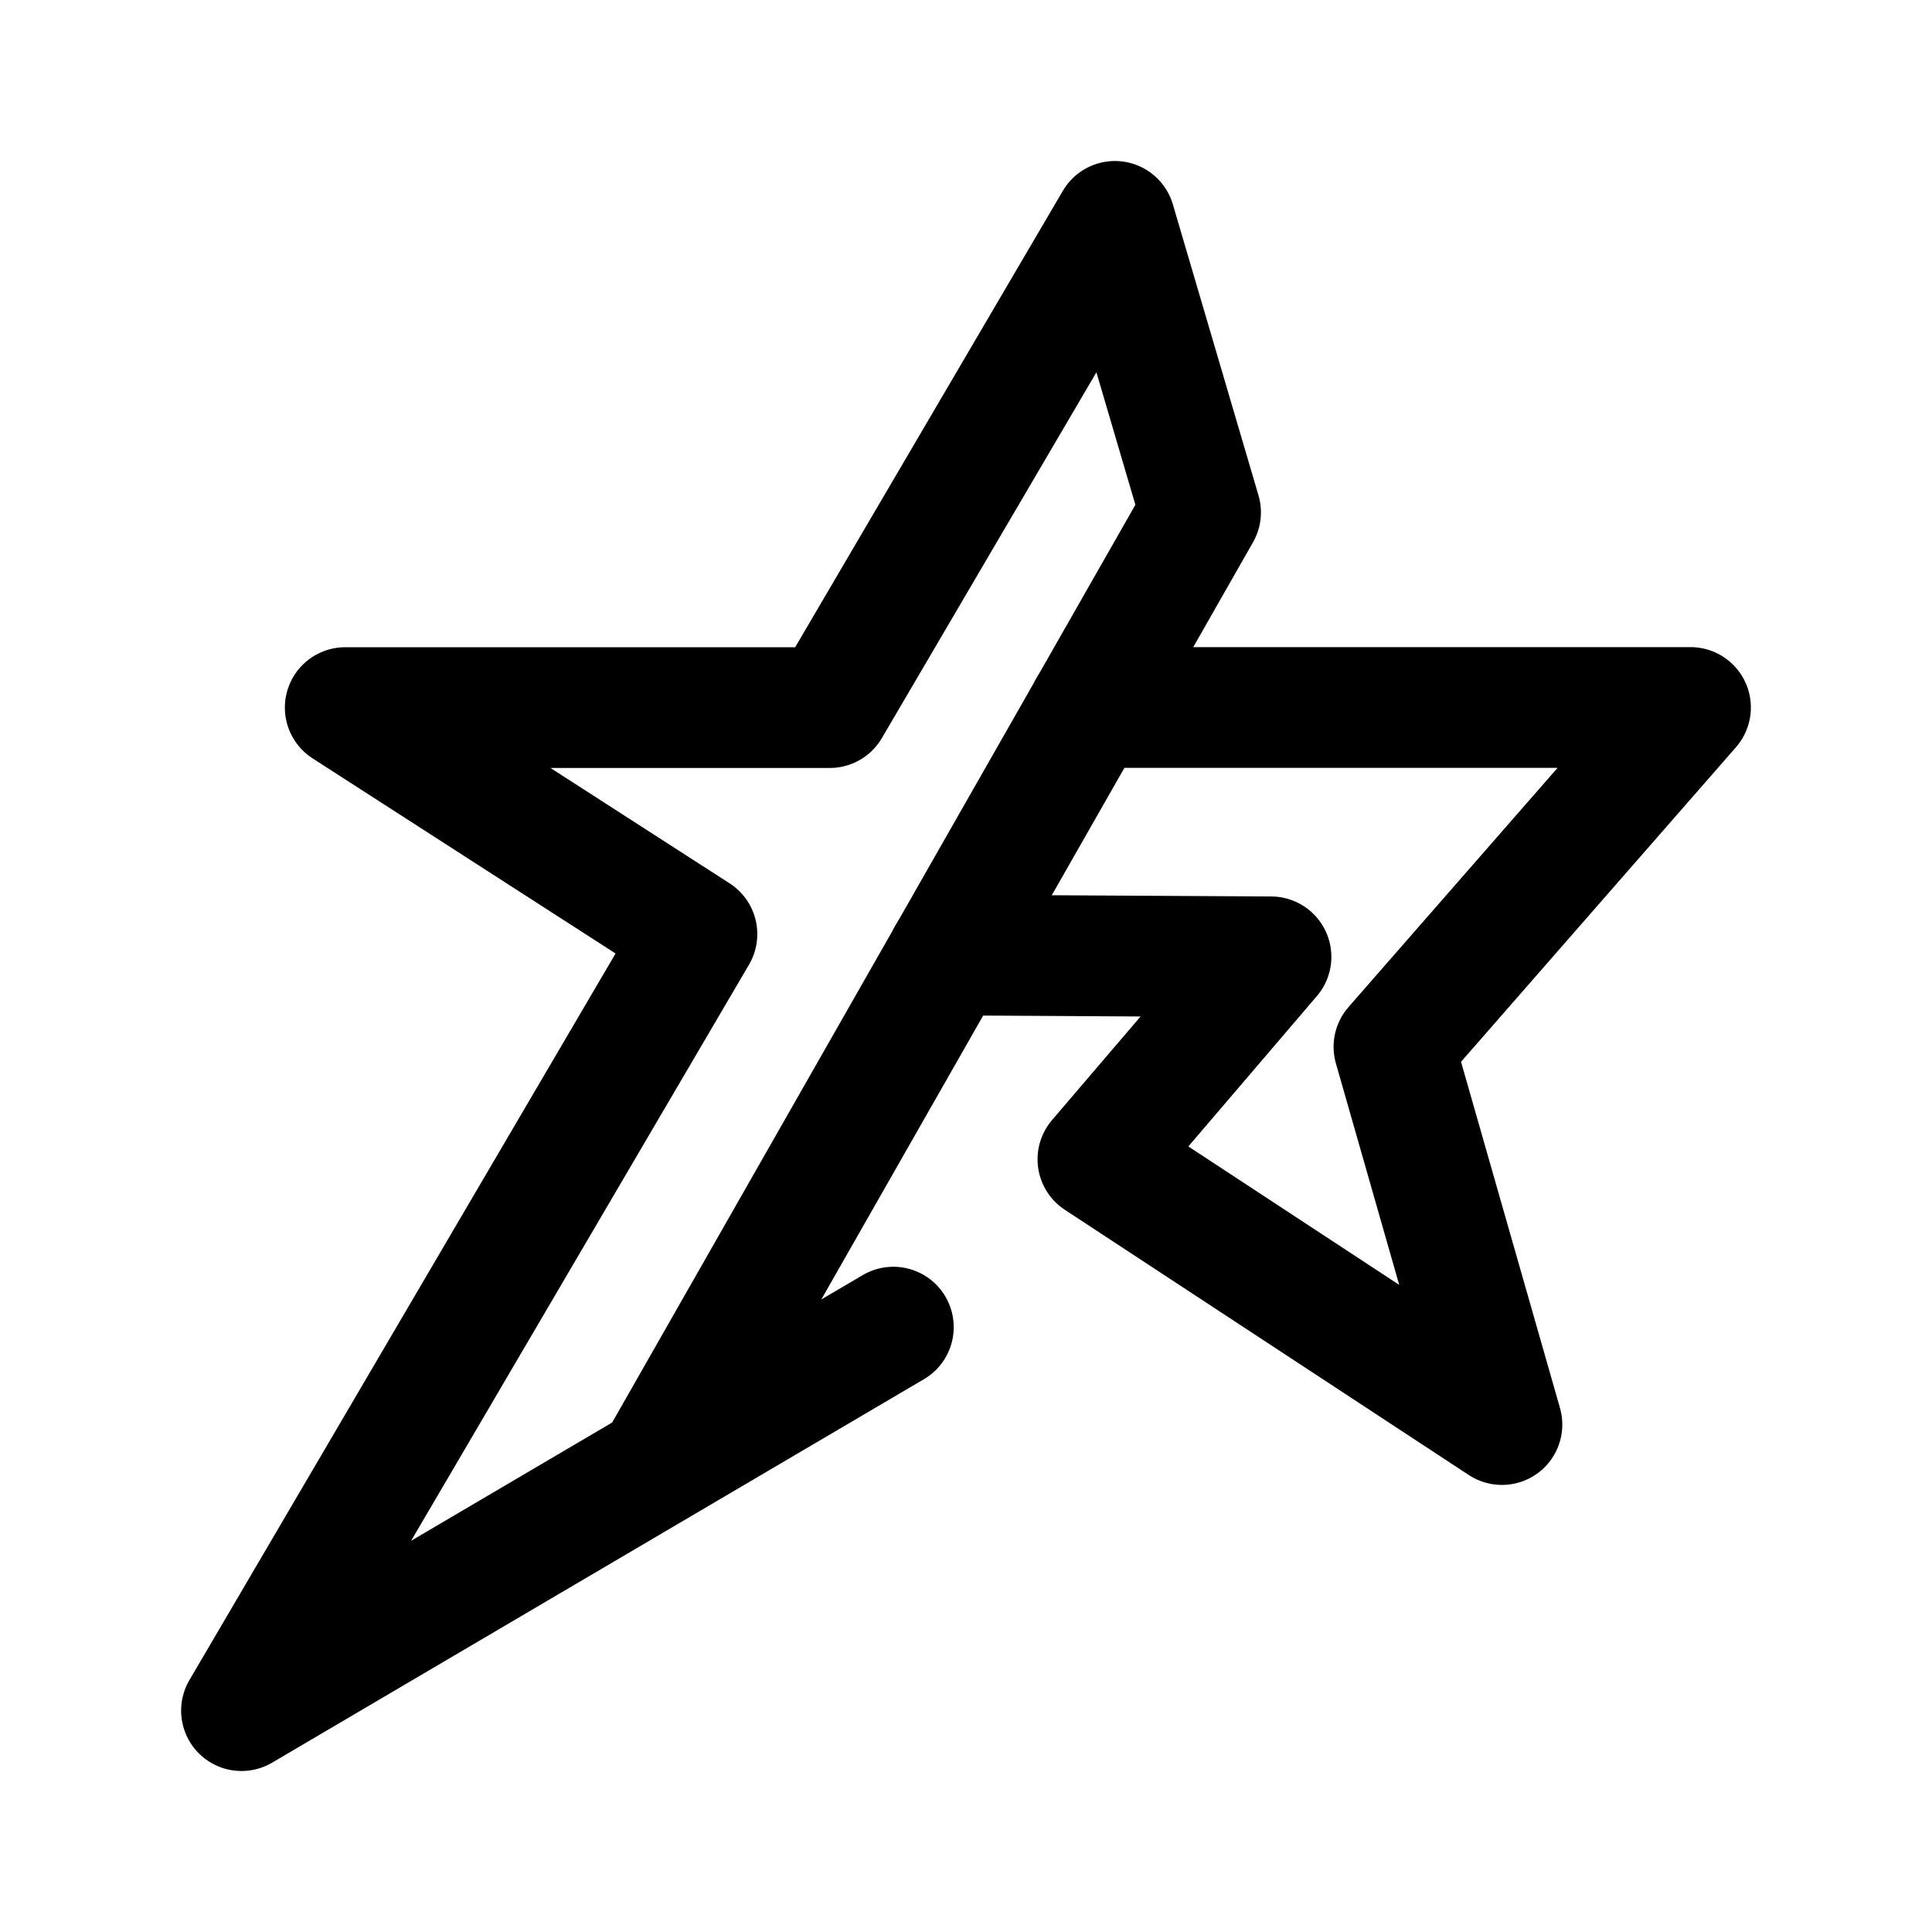
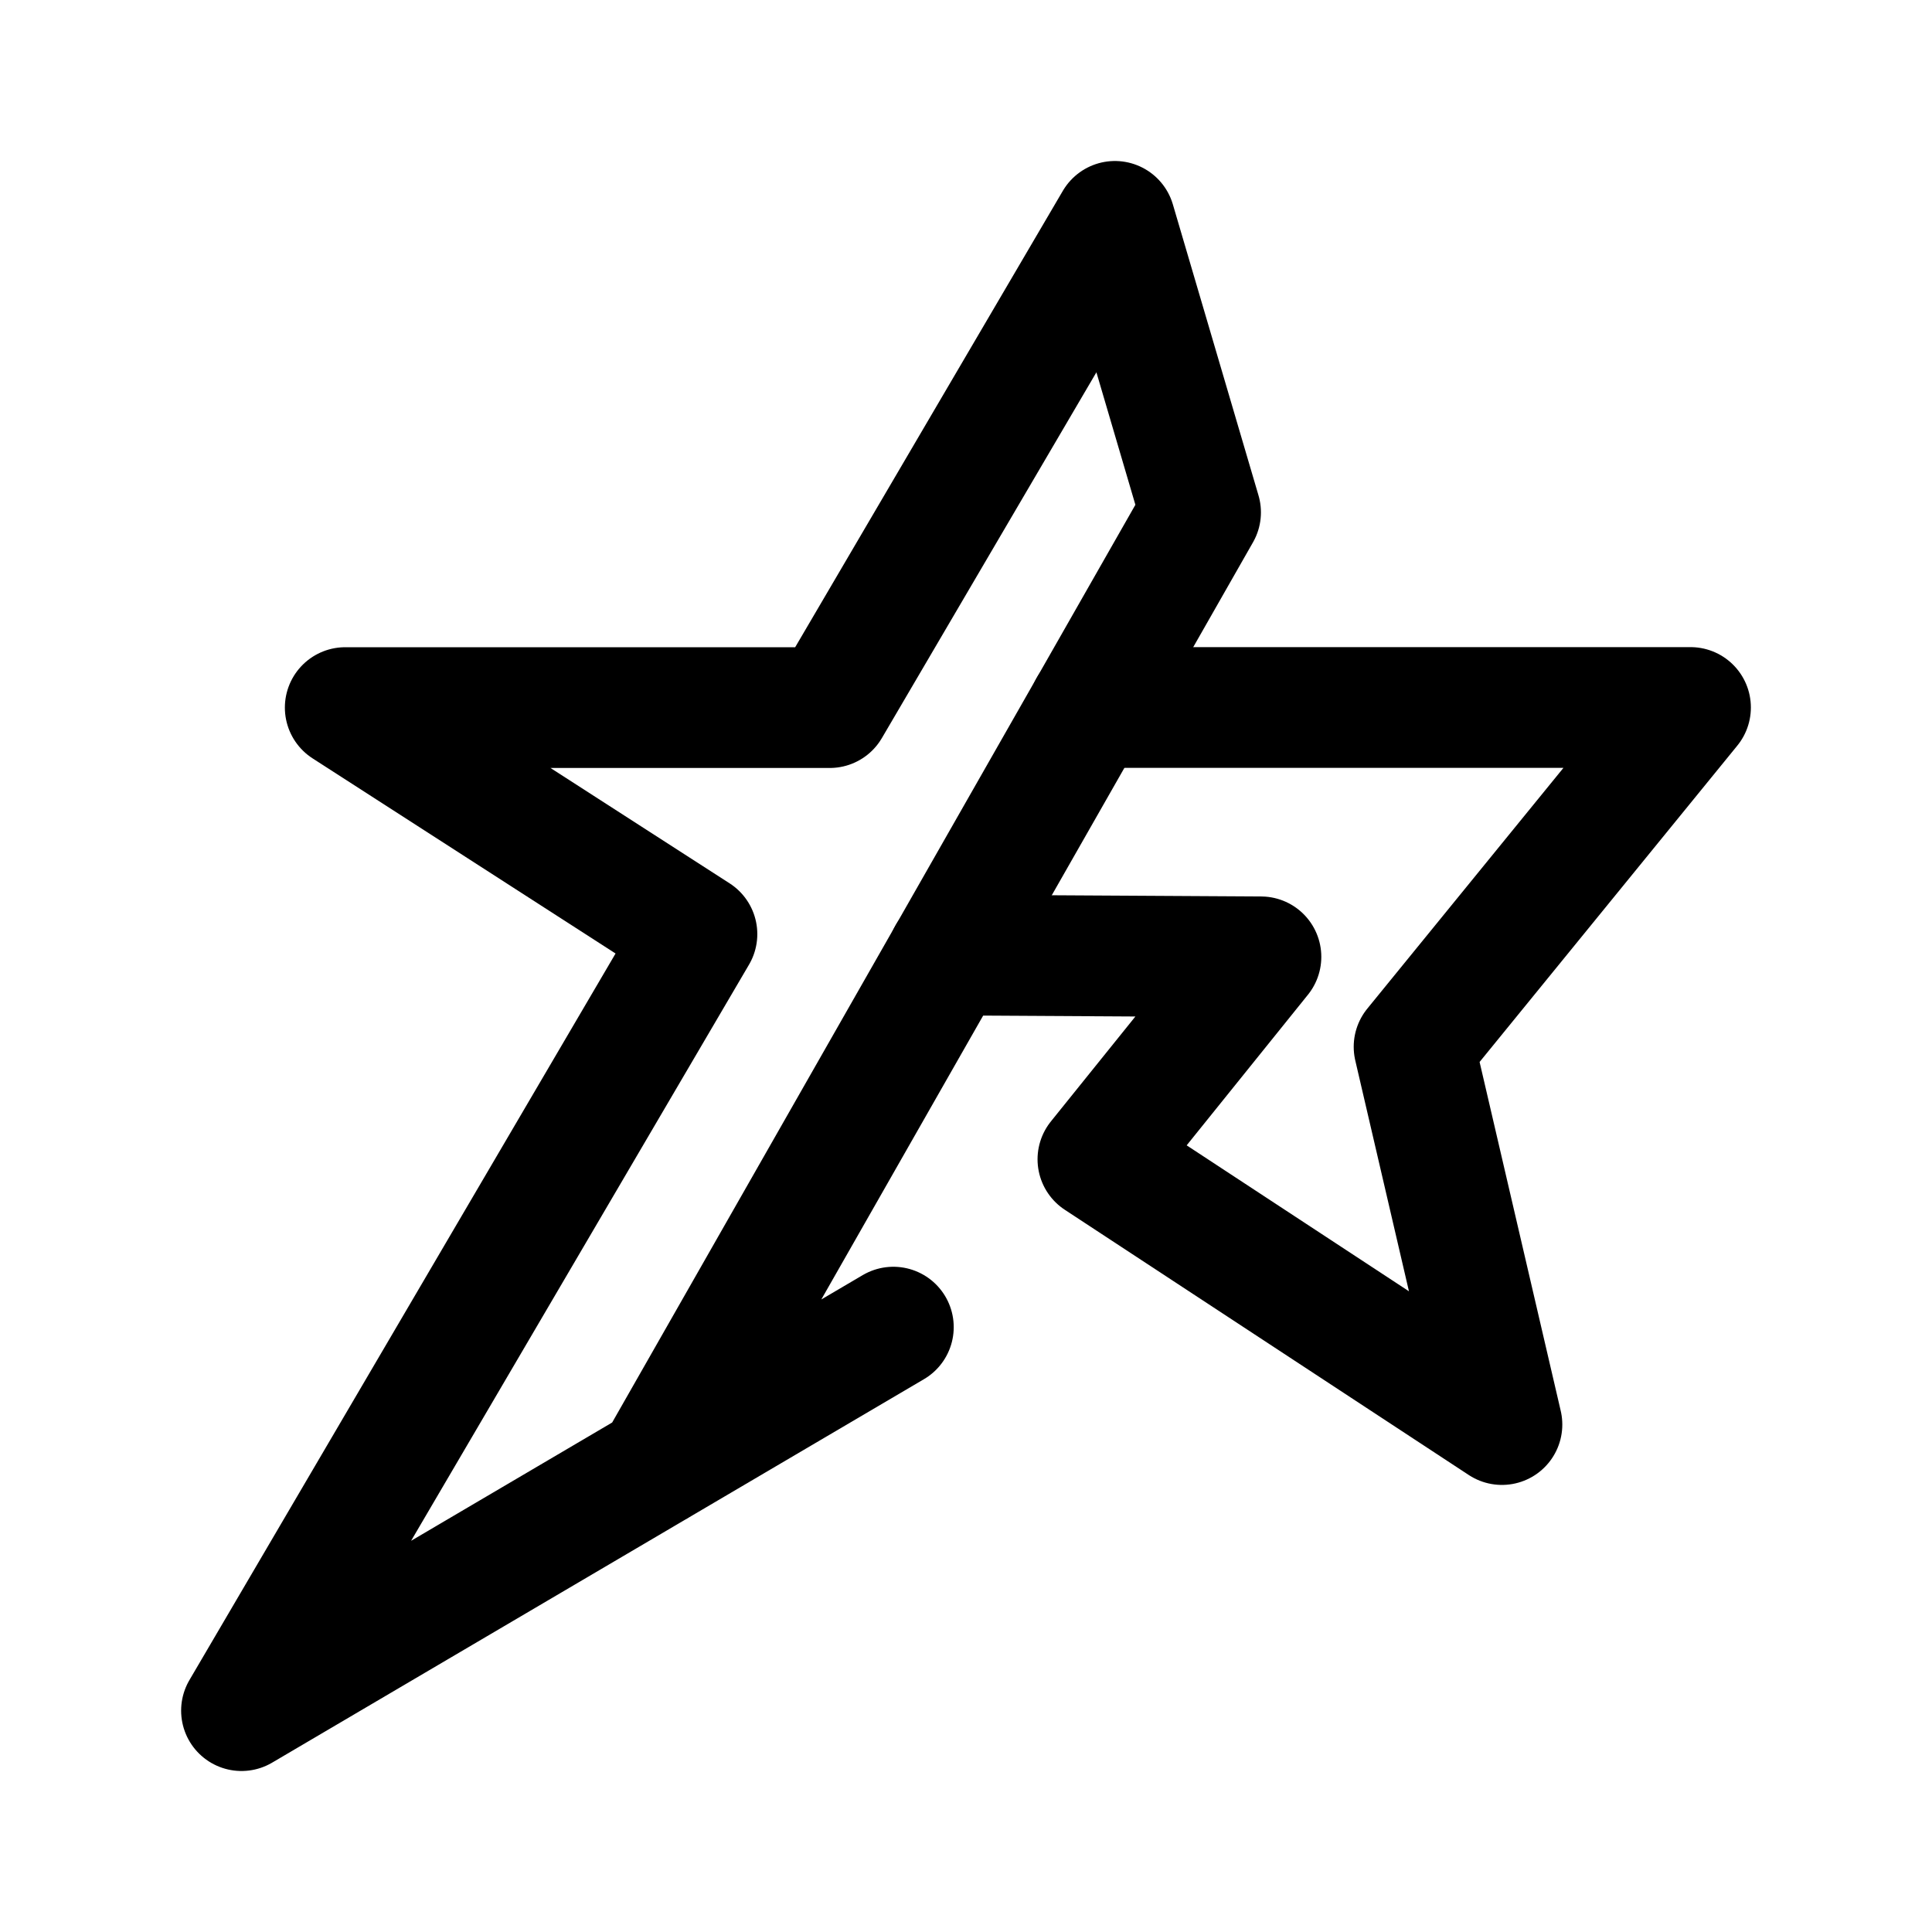
<svg xmlns="http://www.w3.org/2000/svg" width="192" height="192" viewBox="0 0 192 192">
  <g>
-     <polyline points="94.22 94.91 126.31 95.09 109.11 115.21 149.26 141.57 138.53 104.03 168 70.31 108.25 70.31" style="fill:none; stroke:#000; stroke-linecap:round; stroke-linejoin:round; stroke-width:12px;" />
-     <polyline points="65.25 145.74 119.31 50.92 110.8 22 82.46 70.32 34.31 70.32 69.26 92.83 24 170 88.78 131.89" style="fill:none; stroke:#000; stroke-linecap:round; stroke-linejoin:round; stroke-width:12px;" />
+     <polyline points="94.22 94.91 125.31 95.09 109.11 115.21 149.26 141.57 140.53 104.03 168 70.31 108.25 70.31" fill="none" stroke="#000" stroke-linecap="round" stroke-linejoin="round" stroke-width="12" />
+     <polyline points="65.25 145.74 119.31 50.92 110.8 22 82.46 70.32 34.31 70.32 69.26 92.83 24 170 88.78 131.89" fill="none" stroke="#000" stroke-linecap="round" stroke-linejoin="round" stroke-width="12" />
  </g>
</svg>
